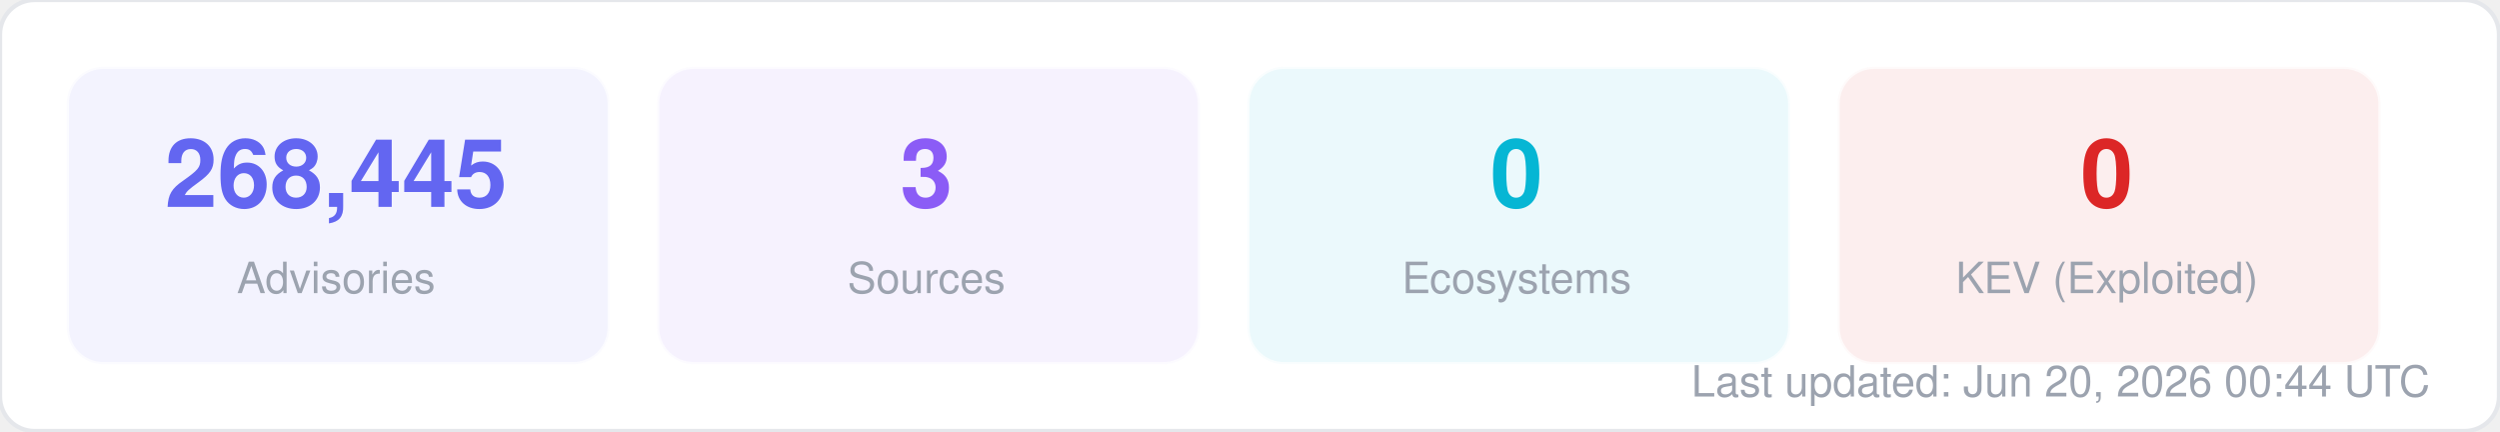
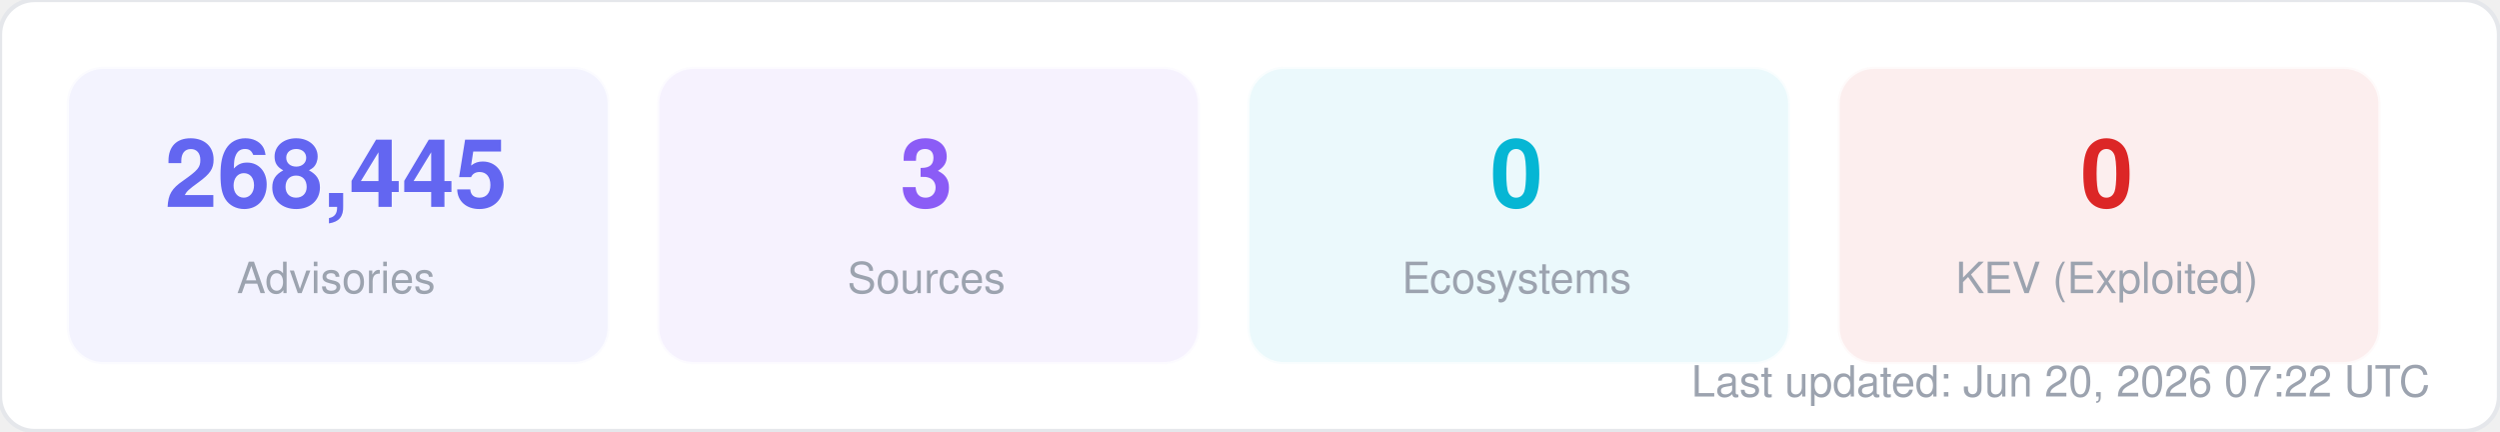
<svg xmlns="http://www.w3.org/2000/svg" width="580" height="100" viewBox="0 0 580 100" fill="none">
  <style>
  text { font-family: -apple-system, BlinkMacSystemFont, "Segoe UI", Helvetica, Arial, sans-serif; }
  .title { font-size: 14px; font-weight: 700; fill: #1f2937; }
  .label { font-size: 11px; fill: #6b7280; }
  .value { font-size: 11px; font-weight: 600; fill: #374151; }
  .big-number { font-size: 28px; font-weight: 800; fill: #111827; }
  .sub { font-size: 10px; fill: #9ca3af; }
</style>
  <rect width="580" height="100" rx="8" fill="#ffffff" stroke="#e5e7eb" stroke-width="1" />
  <rect x="16" y="16" width="125" height="68" rx="8" fill="#6366f1" opacity="0.08" stroke="#6366f1" stroke-width="1" stroke-opacity="0.3" />
  <text x="78" y="48" text-anchor="middle" class="big-number" style="font-size:22px; fill:#6366f1">268,445</text>
  <text x="78" y="68" text-anchor="middle" class="sub">Advisories</text>
  <rect x="153" y="16" width="125" height="68" rx="8" fill="#8b5cf6" opacity="0.08" stroke="#8b5cf6" stroke-width="1" stroke-opacity="0.3" />
  <text x="215" y="48" text-anchor="middle" class="big-number" style="font-size:22px; fill:#8b5cf6">3</text>
  <text x="215" y="68" text-anchor="middle" class="sub">Sources</text>
  <rect x="290" y="16" width="125" height="68" rx="8" fill="#06b6d4" opacity="0.08" stroke="#06b6d4" stroke-width="1" stroke-opacity="0.3" />
  <text x="352" y="48" text-anchor="middle" class="big-number" style="font-size:22px; fill:#06b6d4">0</text>
  <text x="352" y="68" text-anchor="middle" class="sub">Ecosystems</text>
  <rect x="427" y="16" width="125" height="68" rx="8" fill="#dc2626" opacity="0.08" stroke="#dc2626" stroke-width="1" stroke-opacity="0.3" />
  <text x="489" y="48" text-anchor="middle" class="big-number" style="font-size:22px; fill:#dc2626">0</text>
  <text x="489" y="68" text-anchor="middle" class="sub">KEV (Exploited)</text>
-   <text x="564" y="92" text-anchor="end" class="sub">Last updated: Jun 20, 2026 00:44 UTC</text>
+   <text x="564" y="92" text-anchor="end" class="sub">Last updated: Jun 20, 2026 07:22 UTC</text>
</svg>
